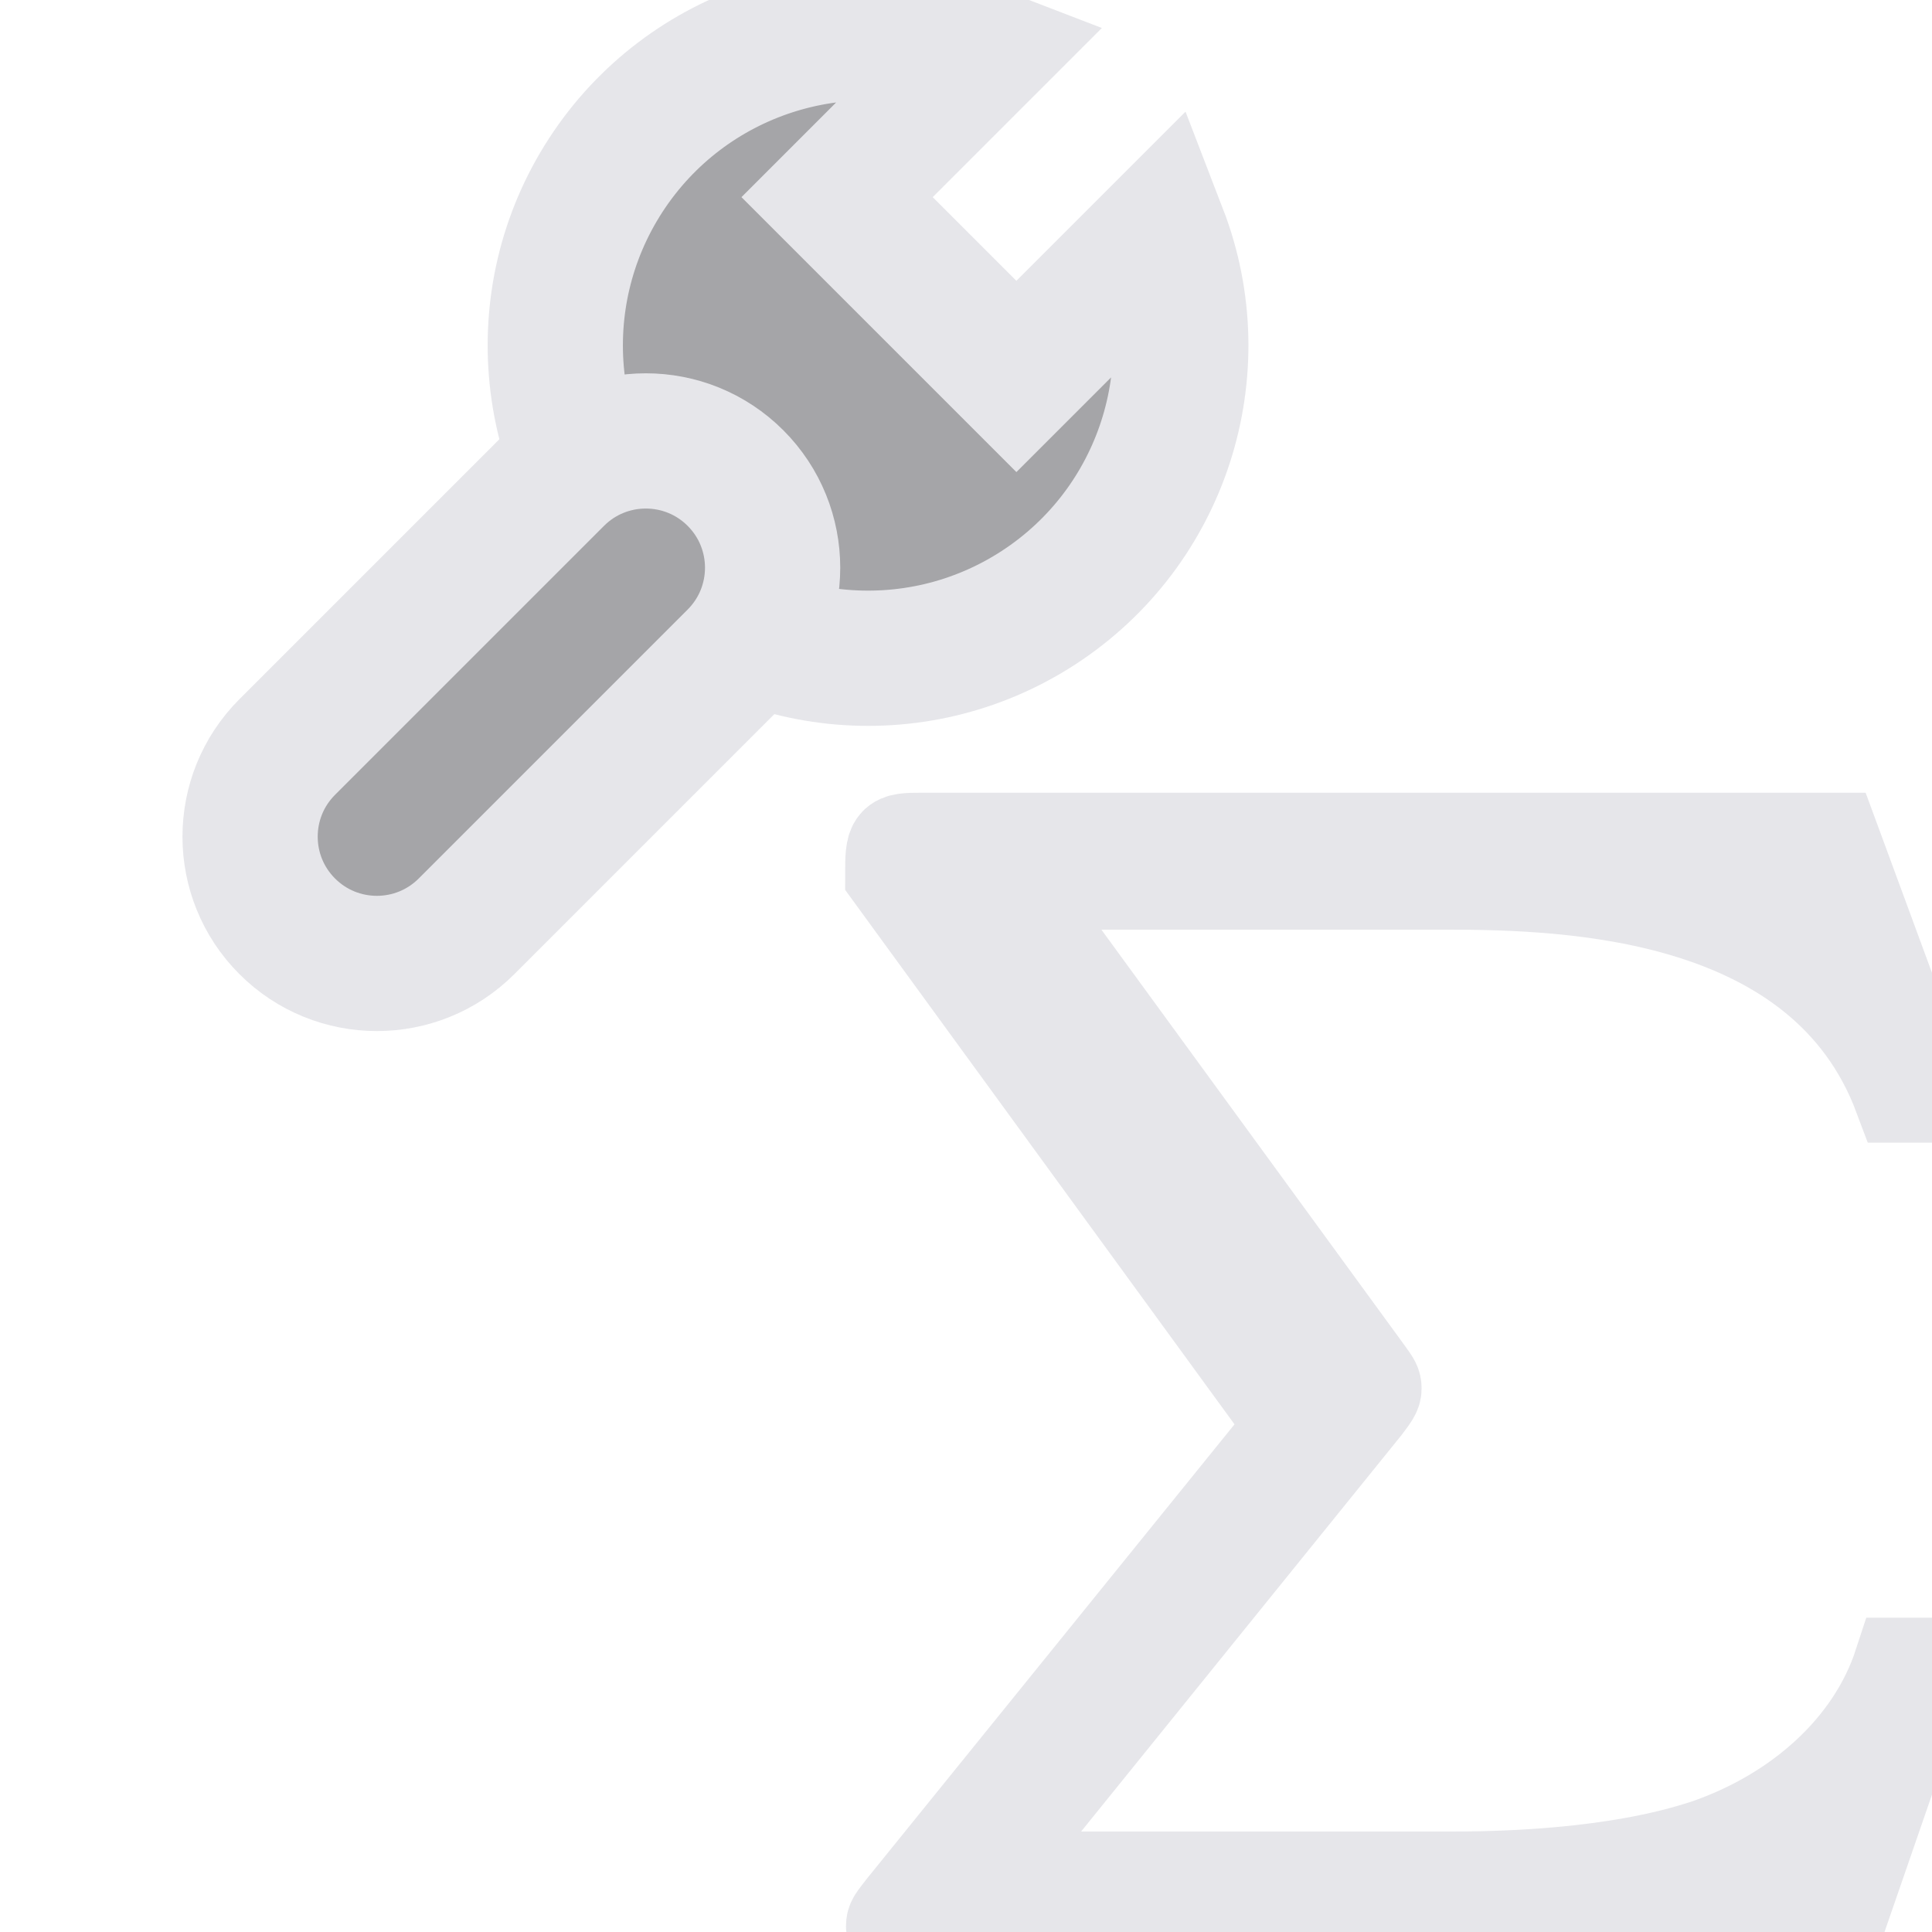
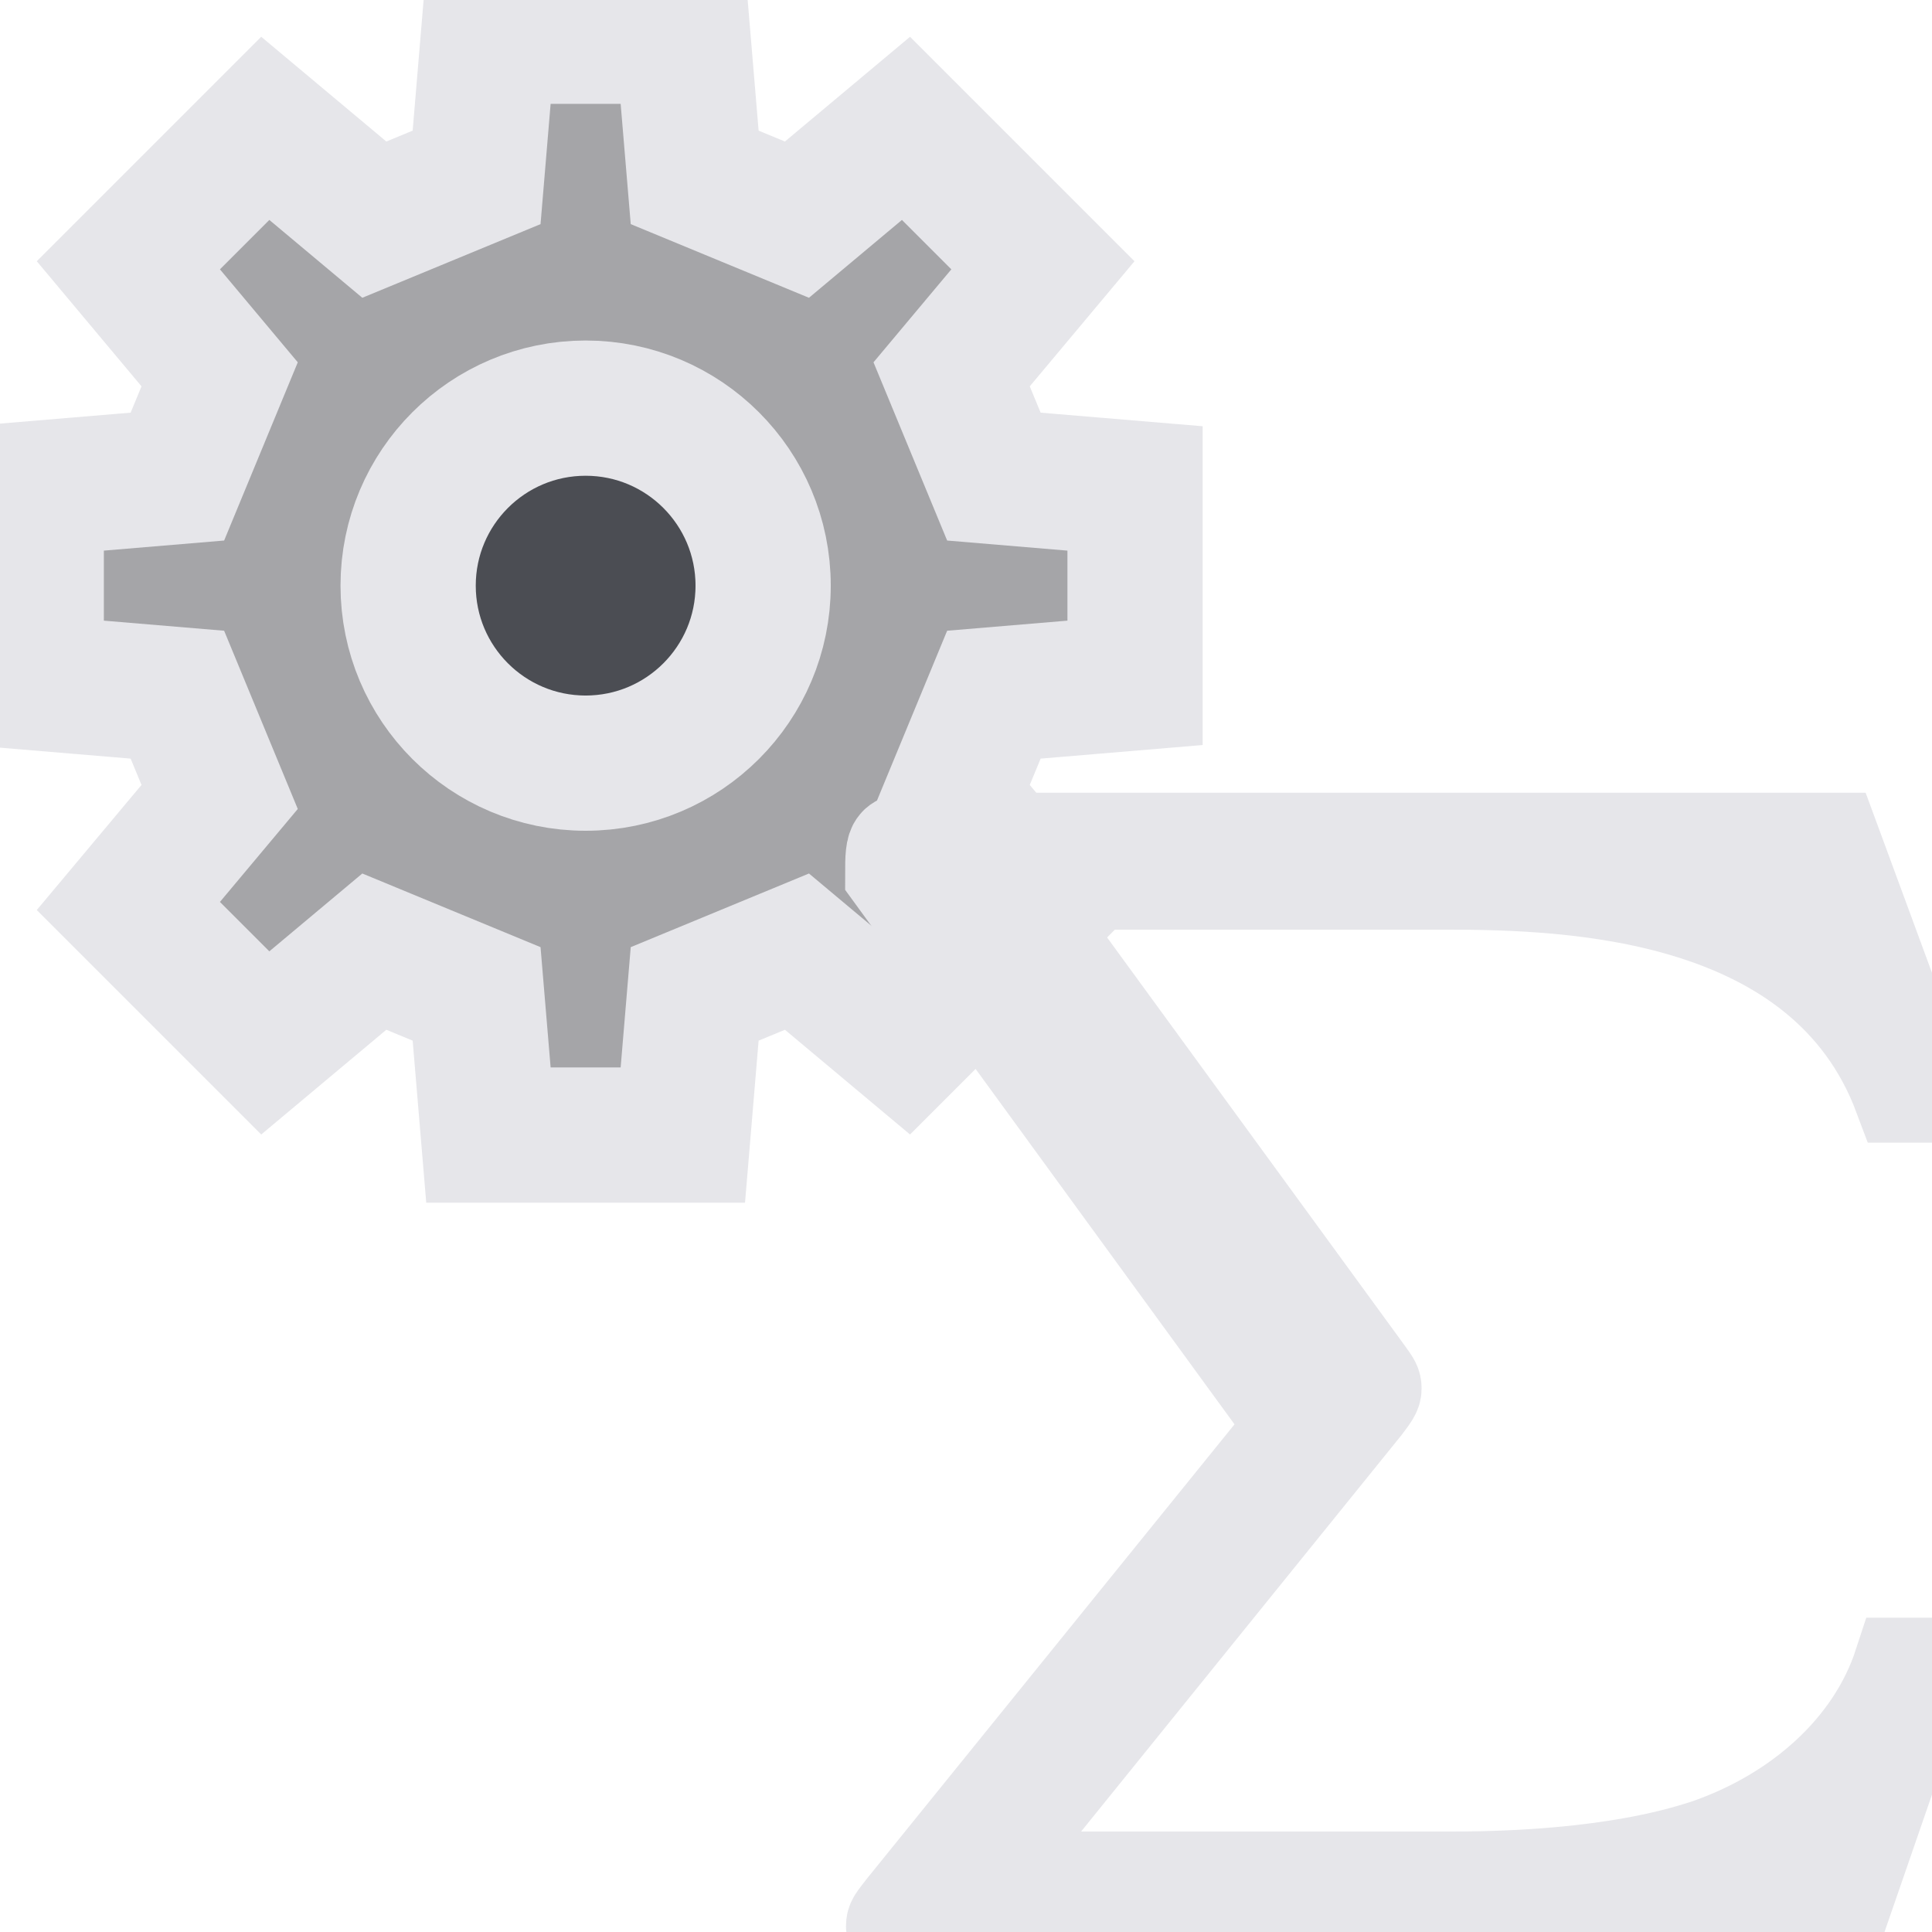
<svg xmlns="http://www.w3.org/2000/svg" width="24" height="24" viewBox="0 0 24 24">
  <g stroke-linecap="butt" stroke-linejoin="miter" stroke-miterlimit="4">
    <g transform="translate(12 12) scale(1.05) translate(-12 -12)">
-       <g transform="rotate(45 8 7.5)">
-         <g transform="translate(8 7.5)">
-           <path fill="#A5A5A8" stroke="#E6E6EA" stroke-width="1.6" d="M-1.5-7.4A3.7 3.7 0 1 0 1.5-7.4L1.5-5-1.5-5Z" />
-           <rect fill="#A5A5A8" stroke="#E6E6EA" stroke-width="1.6" x="-1.5" y="-1.8" width="3" height="7.5" rx="1.5" />
-         </g>
-       </g>
+       <path fill="#A5A5A8" stroke="#E6E6EA" stroke-width="1.6" d="M6.21 2.67L6.35 1.00L8.65 1.00L8.79 2.67L10.00 3.17L11.29 2.09L12.91 3.71L11.83 5.00L12.33 6.21L14.00 6.35L14.00 8.65L12.33 8.79L11.83 10.00L12.91 11.29L11.29 12.91L10.00 11.83L8.79 12.33L8.65 14.00L6.35 14.00L6.21 12.33L5.00 11.83L3.71 12.91L2.09 11.29L3.17 10.00L2.67 8.79L1.00 8.65L1.00 6.35L2.67 6.21L3.17 5.00L2.09 3.71L3.71 2.09L5.00 3.17Z" />
+       <circle fill="#4B4D53" stroke="#E6E6EA" stroke-width="1.6" cx="7.5" cy="7.5" r="2.1" />
      <path fill="#E6E6EA" stroke="#E6E6EA" stroke-width="1.1" d="M23.38 20.26H23.05C22.73 21.24 21.86 22.03 20.75 22.41C20.55 22.47 19.65 22.79 17.74 22.79H12.21L16.72 17.21C16.81 17.09 16.84 17.05 16.84 17C16.84 16.95 16.83 16.93 16.75 16.82L12.52 11.02H17.67C19.15 11.02 22.14 11.11 23.05 13.54H23.38L22.26 10.5H11.48C11.13 10.5 11.12 10.51 11.12 10.92L15.87 17.44L11.25 23.15C11.15 23.28 11.13 23.3 11.13 23.36C11.13 23.5 11.25 23.5 11.48 23.5H22.26Z" />
    </g>
  </g>
</svg>
